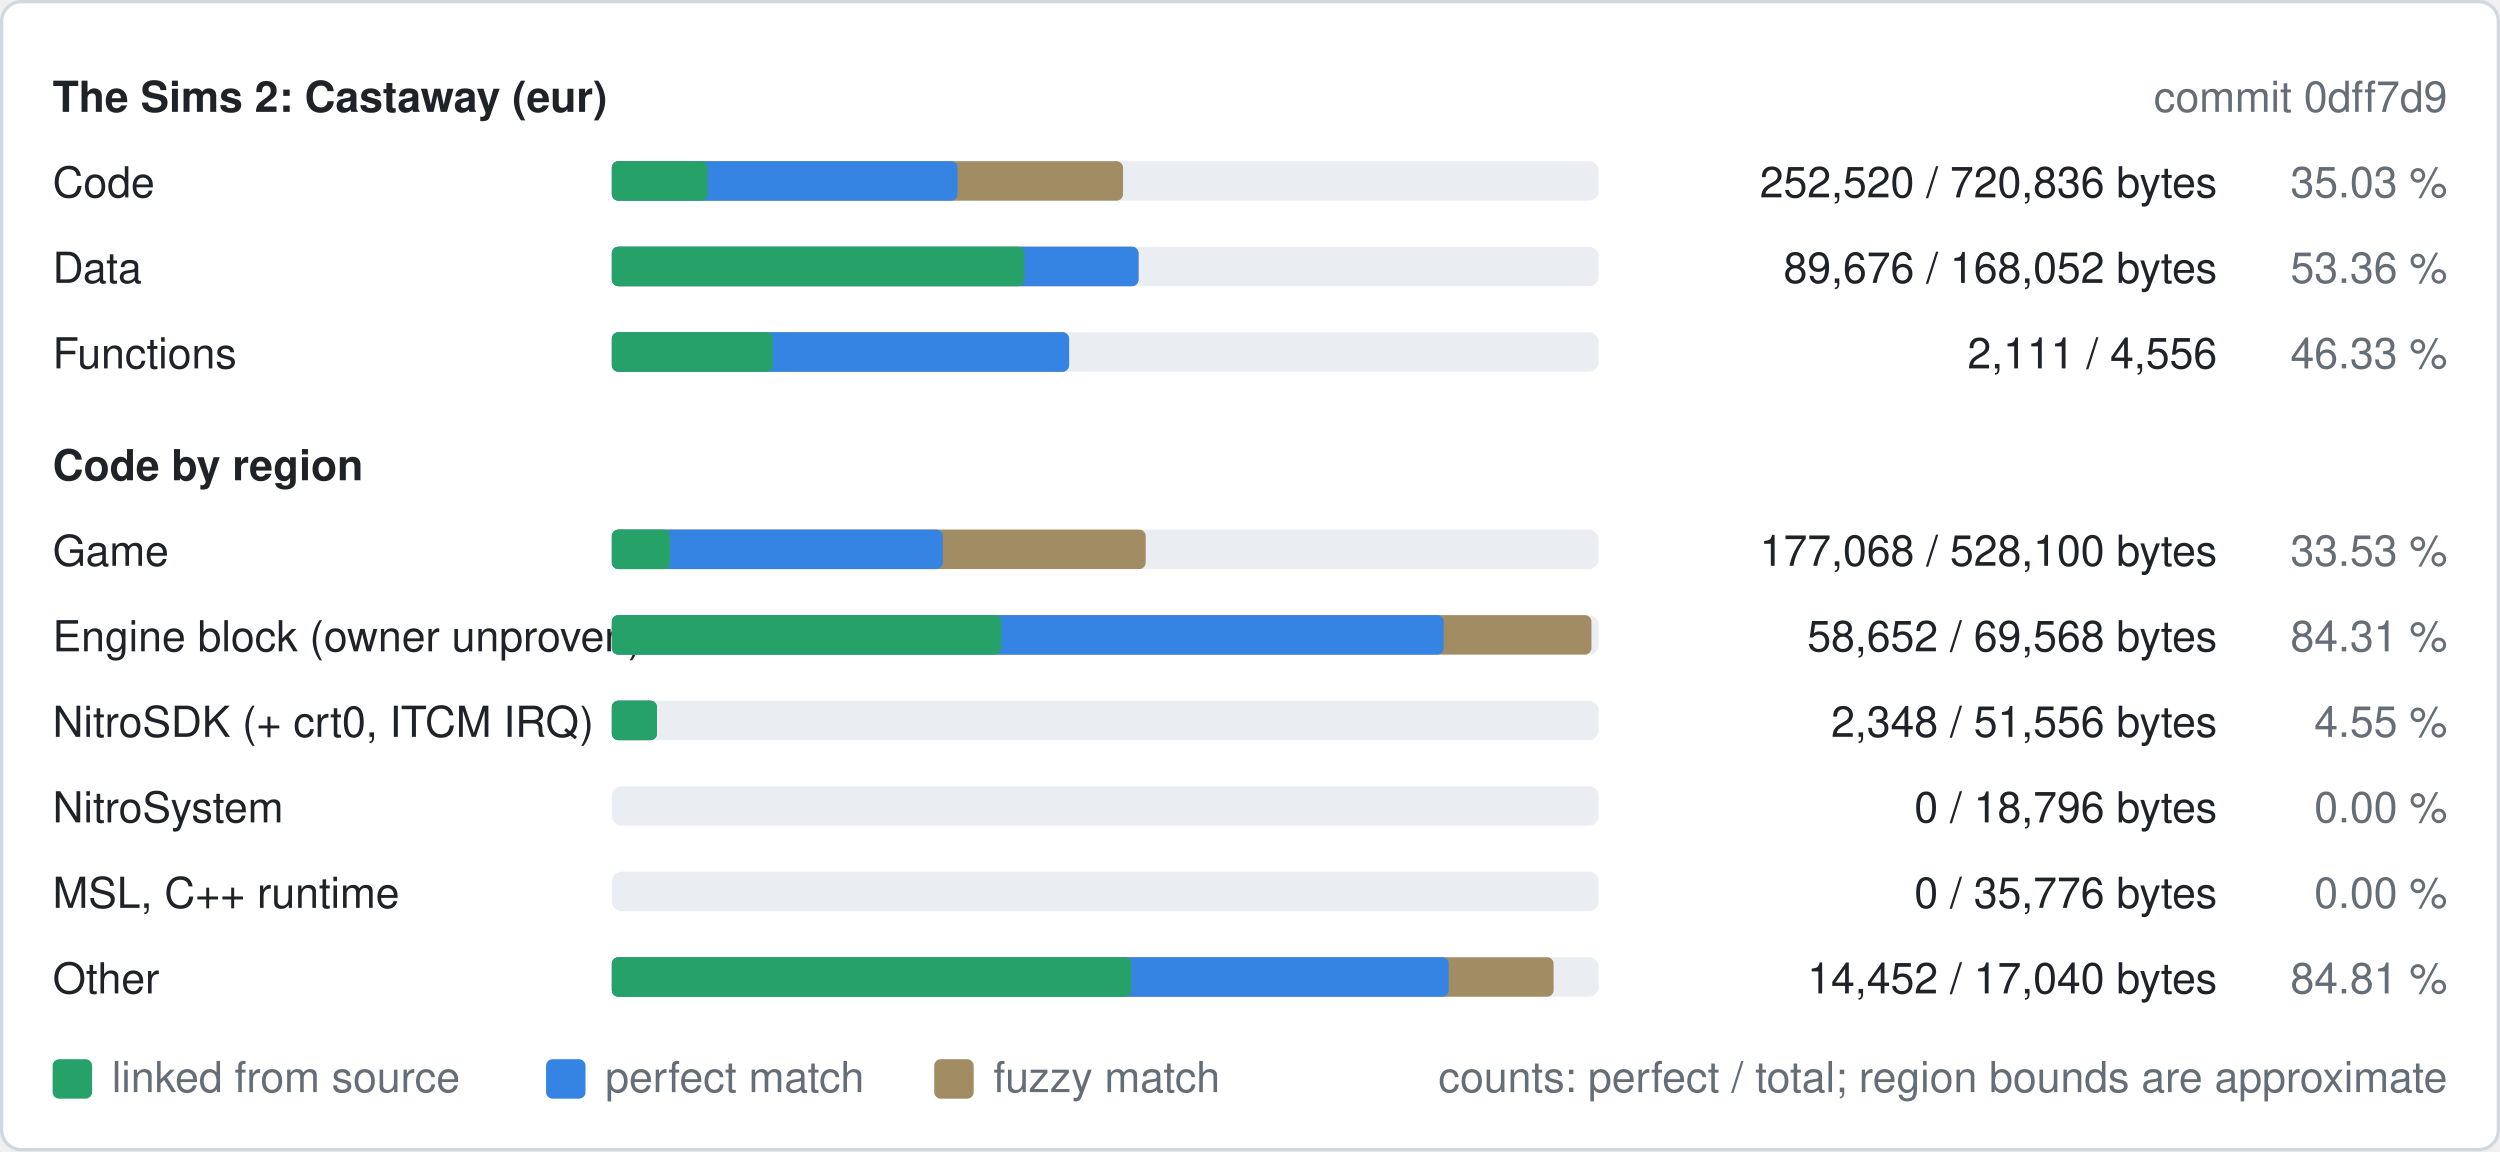
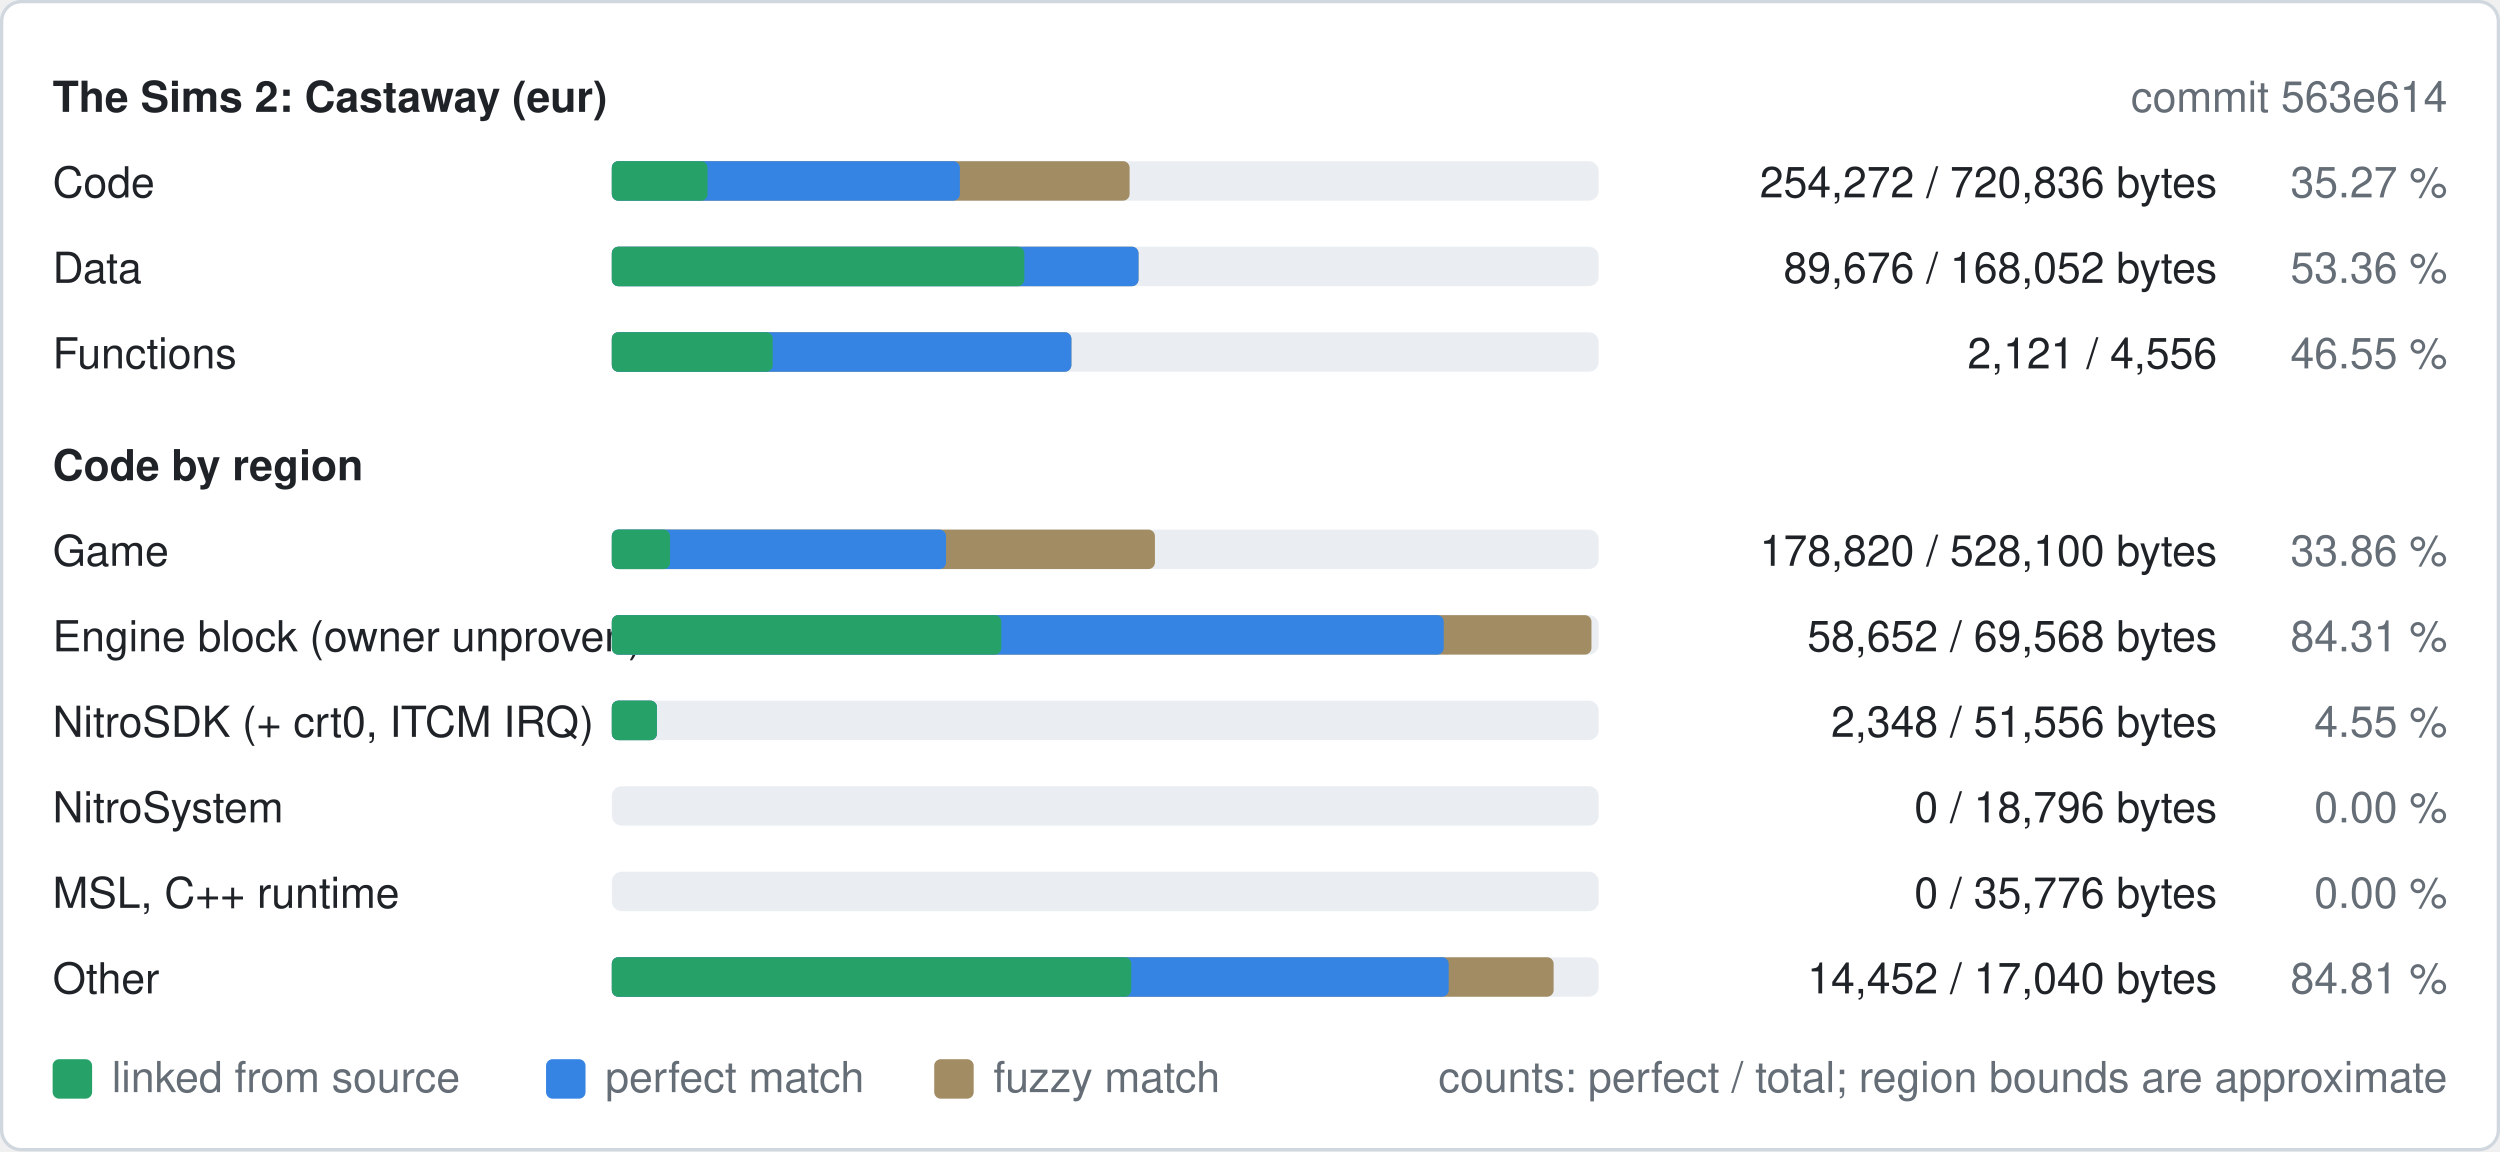
<svg xmlns="http://www.w3.org/2000/svg" width="760" height="350" viewBox="0 0 760 350" role="img" aria-label="Decompilation progress of eur">
  <style>
text{font-family:-apple-system,BlinkMacSystemFont,"Segoe UI",Helvetica,Arial,sans-serif;font-size:13px}
.b{font-weight:600}
.bg{fill:#ffffff;stroke:#d0d7de}.t{fill:#1f2328}.m{fill:#656d76}.track{fill:#eaeef2}.fuzzy{fill:#a28c64}.perfect{fill:#3584e4}.linked{fill:#26a269}
@media (prefers-color-scheme: dark){.bg{fill:#0d1117;stroke:#30363d}.t{fill:#e6edf3}.m{fill:#8d96a0}.track{fill:#21262d}.fuzzy{fill:#a28c64}.perfect{fill:#3584e4}.linked{fill:#2ec27e}}
</style>
  <rect class="bg" x="0.5" y="0.5" width="759" height="349" rx="6" />
  <text class="t b" x="16" y="34">The Sims 2: Castaway (eur)</text>
-   <text class="m" x="744" y="34" text-anchor="end">commit 0dff7d9</text>
+   <text class="m" x="744" y="34" text-anchor="end">commit 563e614</text>
  <text class="t" x="16" y="60">Code</text>
  <rect class="track" x="186" y="49" width="300" height="12" rx="3" />
-   <rect class="fuzzy" x="186" y="49" width="155.4" height="12" rx="2" />
-   <rect class="perfect" x="186" y="49" width="105.1" height="12" rx="2" />
+   <rect class="fuzzy" x="186" y="49" width="157.4" height="12" rx="2" />
+   <rect class="perfect" x="186" y="49" width="105.8" height="12" rx="2" />
  <rect class="linked" x="186" y="49" width="29.1" height="12" rx="2" />
-   <text class="t" x="674" y="60" text-anchor="end">252,520 / 720,836 bytes</text>
-   <text class="m" x="744" y="60" text-anchor="end">35.03 %</text>
+   <text class="t" x="674" y="60" text-anchor="end">254,272 / 720,836 bytes</text>
+   <text class="m" x="744" y="60" text-anchor="end">35.27 %</text>
  <text class="t" x="16" y="86">Data</text>
  <rect class="track" x="186" y="75" width="300" height="12" rx="3" />
  <rect class="fuzzy" x="186" y="75" width="160.1" height="12" rx="2" />
  <rect class="perfect" x="186" y="75" width="160.1" height="12" rx="2" />
  <rect class="linked" x="186" y="75" width="125.4" height="12" rx="2" />
  <text class="t" x="674" y="86" text-anchor="end">89,676 / 168,052 bytes</text>
  <text class="m" x="744" y="86" text-anchor="end">53.36 %</text>
  <text class="t" x="16" y="112">Functions</text>
  <rect class="track" x="186" y="101" width="300" height="12" rx="3" />
-   <rect class="fuzzy" x="186" y="101" width="139.0" height="12" rx="2" />
-   <rect class="perfect" x="186" y="101" width="139.0" height="12" rx="2" />
+   <rect class="fuzzy" x="186" y="101" width="139.7" height="12" rx="2" />
+   <rect class="perfect" x="186" y="101" width="139.7" height="12" rx="2" />
  <rect class="linked" x="186" y="101" width="48.9" height="12" rx="2" />
-   <text class="t" x="674" y="112" text-anchor="end">2,111 / 4,556</text>
-   <text class="m" x="744" y="112" text-anchor="end">46.33 %</text>
+   <text class="t" x="674" y="112" text-anchor="end">2,121 / 4,556</text>
+   <text class="m" x="744" y="112" text-anchor="end">46.55 %</text>
  <text class="t b" x="16" y="146">Code by region</text>
  <text class="t" x="16" y="172">Game</text>
  <rect class="track" x="186" y="161" width="300" height="12" rx="3" />
-   <rect class="fuzzy" x="186" y="161" width="162.3" height="12" rx="2" />
-   <rect class="perfect" x="186" y="161" width="100.6" height="12" rx="2" />
+   <rect class="fuzzy" x="186" y="161" width="165.1" height="12" rx="2" />
+   <rect class="perfect" x="186" y="161" width="101.6" height="12" rx="2" />
  <rect class="linked" x="186" y="161" width="17.7" height="12" rx="2" />
-   <text class="t" x="674" y="172" text-anchor="end">177,068 / 528,100 bytes</text>
-   <text class="m" x="744" y="172" text-anchor="end">33.53 %</text>
+   <text class="t" x="674" y="172" text-anchor="end">178,820 / 528,100 bytes</text>
+   <text class="m" x="744" y="172" text-anchor="end">33.86 %</text>
  <text class="t" x="16" y="198">Engine block (owner unproven)</text>
  <rect class="track" x="186" y="187" width="300" height="12" rx="3" />
  <rect class="fuzzy" x="186" y="187" width="297.8" height="12" rx="2" />
  <rect class="perfect" x="186" y="187" width="252.9" height="12" rx="2" />
  <rect class="linked" x="186" y="187" width="118.4" height="12" rx="2" />
  <text class="t" x="674" y="198" text-anchor="end">58,652 / 69,568 bytes</text>
  <text class="m" x="744" y="198" text-anchor="end">84.31 %</text>
  <text class="t" x="16" y="224">NitroSDK (+ crt0, ITCM IRQ)</text>
  <rect class="track" x="186" y="213" width="300" height="12" rx="3" />
  <rect class="fuzzy" x="186" y="213" width="13.7" height="12" rx="2" />
  <rect class="perfect" x="186" y="213" width="13.7" height="12" rx="2" />
  <rect class="linked" x="186" y="213" width="13.7" height="12" rx="2" />
  <text class="t" x="674" y="224" text-anchor="end">2,348 / 51,556 bytes</text>
  <text class="m" x="744" y="224" text-anchor="end">4.55 %</text>
  <text class="t" x="16" y="250">NitroSystem</text>
  <rect class="track" x="186" y="239" width="300" height="12" rx="3" />
  <text class="t" x="674" y="250" text-anchor="end">0 / 18,796 bytes</text>
  <text class="m" x="744" y="250" text-anchor="end">0.00 %</text>
  <text class="t" x="16" y="276">MSL, C++ runtime</text>
  <rect class="track" x="186" y="265" width="300" height="12" rx="3" />
  <text class="t" x="674" y="276" text-anchor="end">0 / 35,776 bytes</text>
  <text class="m" x="744" y="276" text-anchor="end">0.00 %</text>
  <text class="t" x="16" y="302">Other</text>
  <rect class="track" x="186" y="291" width="300" height="12" rx="3" />
  <rect class="fuzzy" x="186" y="291" width="286.3" height="12" rx="2" />
  <rect class="perfect" x="186" y="291" width="254.4" height="12" rx="2" />
  <rect class="linked" x="186" y="291" width="157.9" height="12" rx="2" />
  <text class="t" x="674" y="302" text-anchor="end">14,452 / 17,040 bytes</text>
  <text class="m" x="744" y="302" text-anchor="end">84.81 %</text>
  <rect class="linked" x="16" y="322" width="12" height="12" rx="2" />
  <text class="m" x="34" y="332">linked from source</text>
  <rect class="perfect" x="166" y="322" width="12" height="12" rx="2" />
  <text class="m" x="184" y="332">perfect match</text>
  <rect class="fuzzy" x="284" y="322" width="12" height="12" rx="2" />
  <text class="m" x="302" y="332">fuzzy match</text>
  <text class="m" x="744" y="332" text-anchor="end">counts: perfect / total; region bounds are approximate</text>
</svg>
